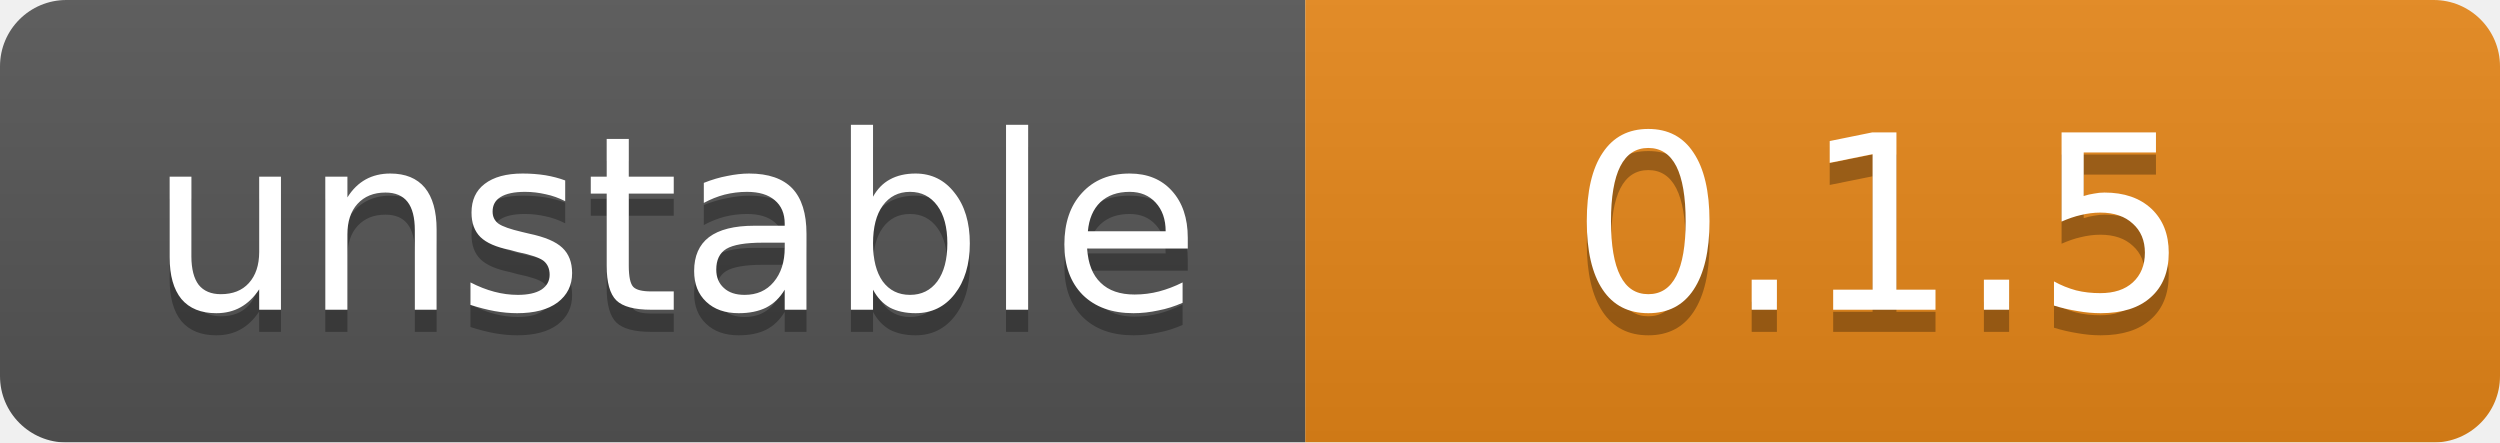
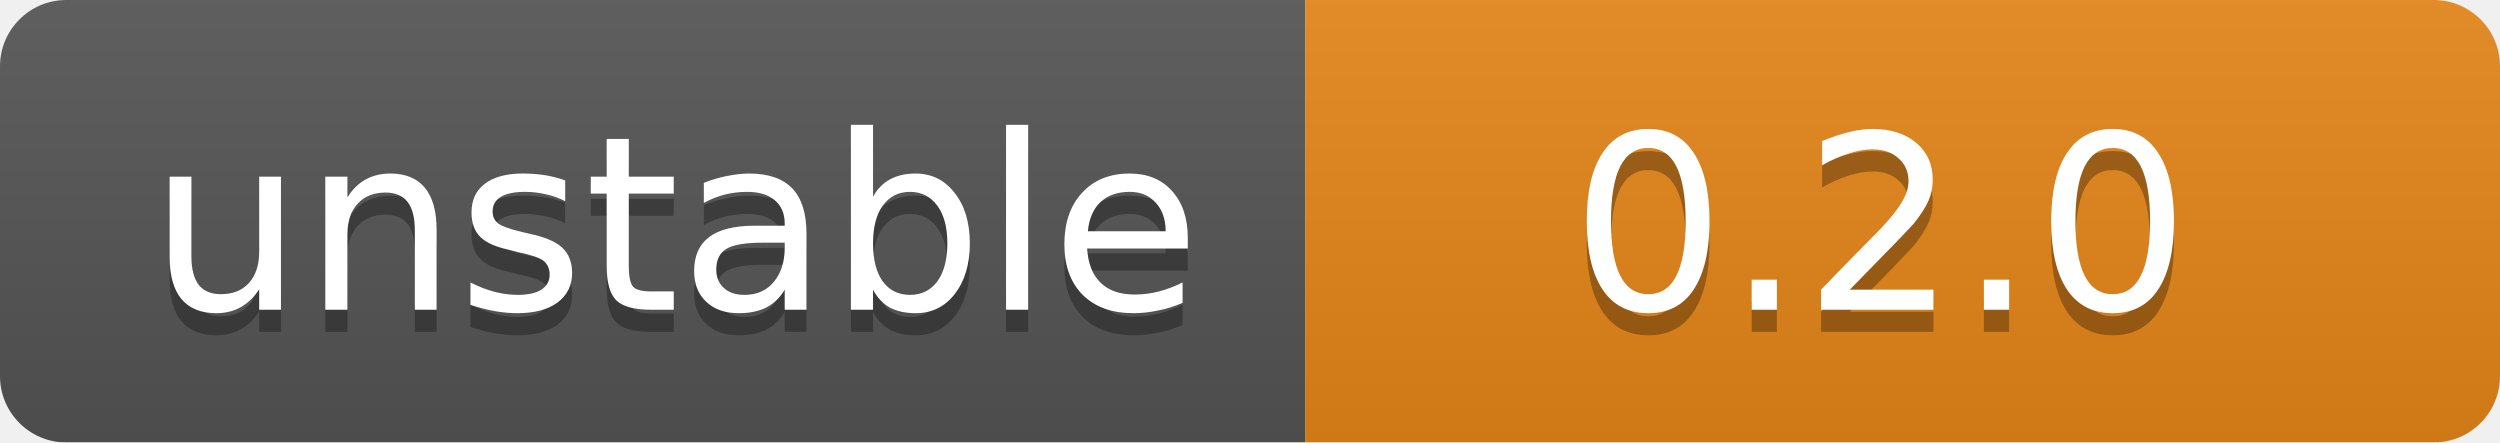
<svg xmlns="http://www.w3.org/2000/svg" width="113" height="20">
  <linearGradient id="b" x2="0" y2="100%">
    <stop offset="0" stop-color="#bbb" stop-opacity=".1" />
    <stop offset="1" stop-opacity=".1" />
  </linearGradient>
  <mask id="a">
    <rect width="113" height="20" rx="3" fill="#fff" />
  </mask>
  <g mask="url(#a)">
    <rect width="59" height="20" fill="#555" />
    <rect x="59" width="54" height="20" fill="#e68718" />
    <rect width="113" height="20" fill="url(#b)" />
  </g>
  <g fill="#fff" text-anchor="middle" font-family="DejaVu Sans,Verdana,Geneva,sans-serif" font-size="11">
    <text x="30.5" y="15" fill="#010101" fill-opacity=".3">unstable</text>
    <text x="30.5" y="14">unstable</text>
-     <text x="85" y="15" fill="#010101" fill-opacity=".3">0.1.5</text>
-     <text x="85" y="14">0.1.5</text>
+     <text x="85" y="15" fill="#010101" fill-opacity=".3">0.2.0</text>
+     <text x="85" y="14">0.2.0</text>
  </g>
</svg>
